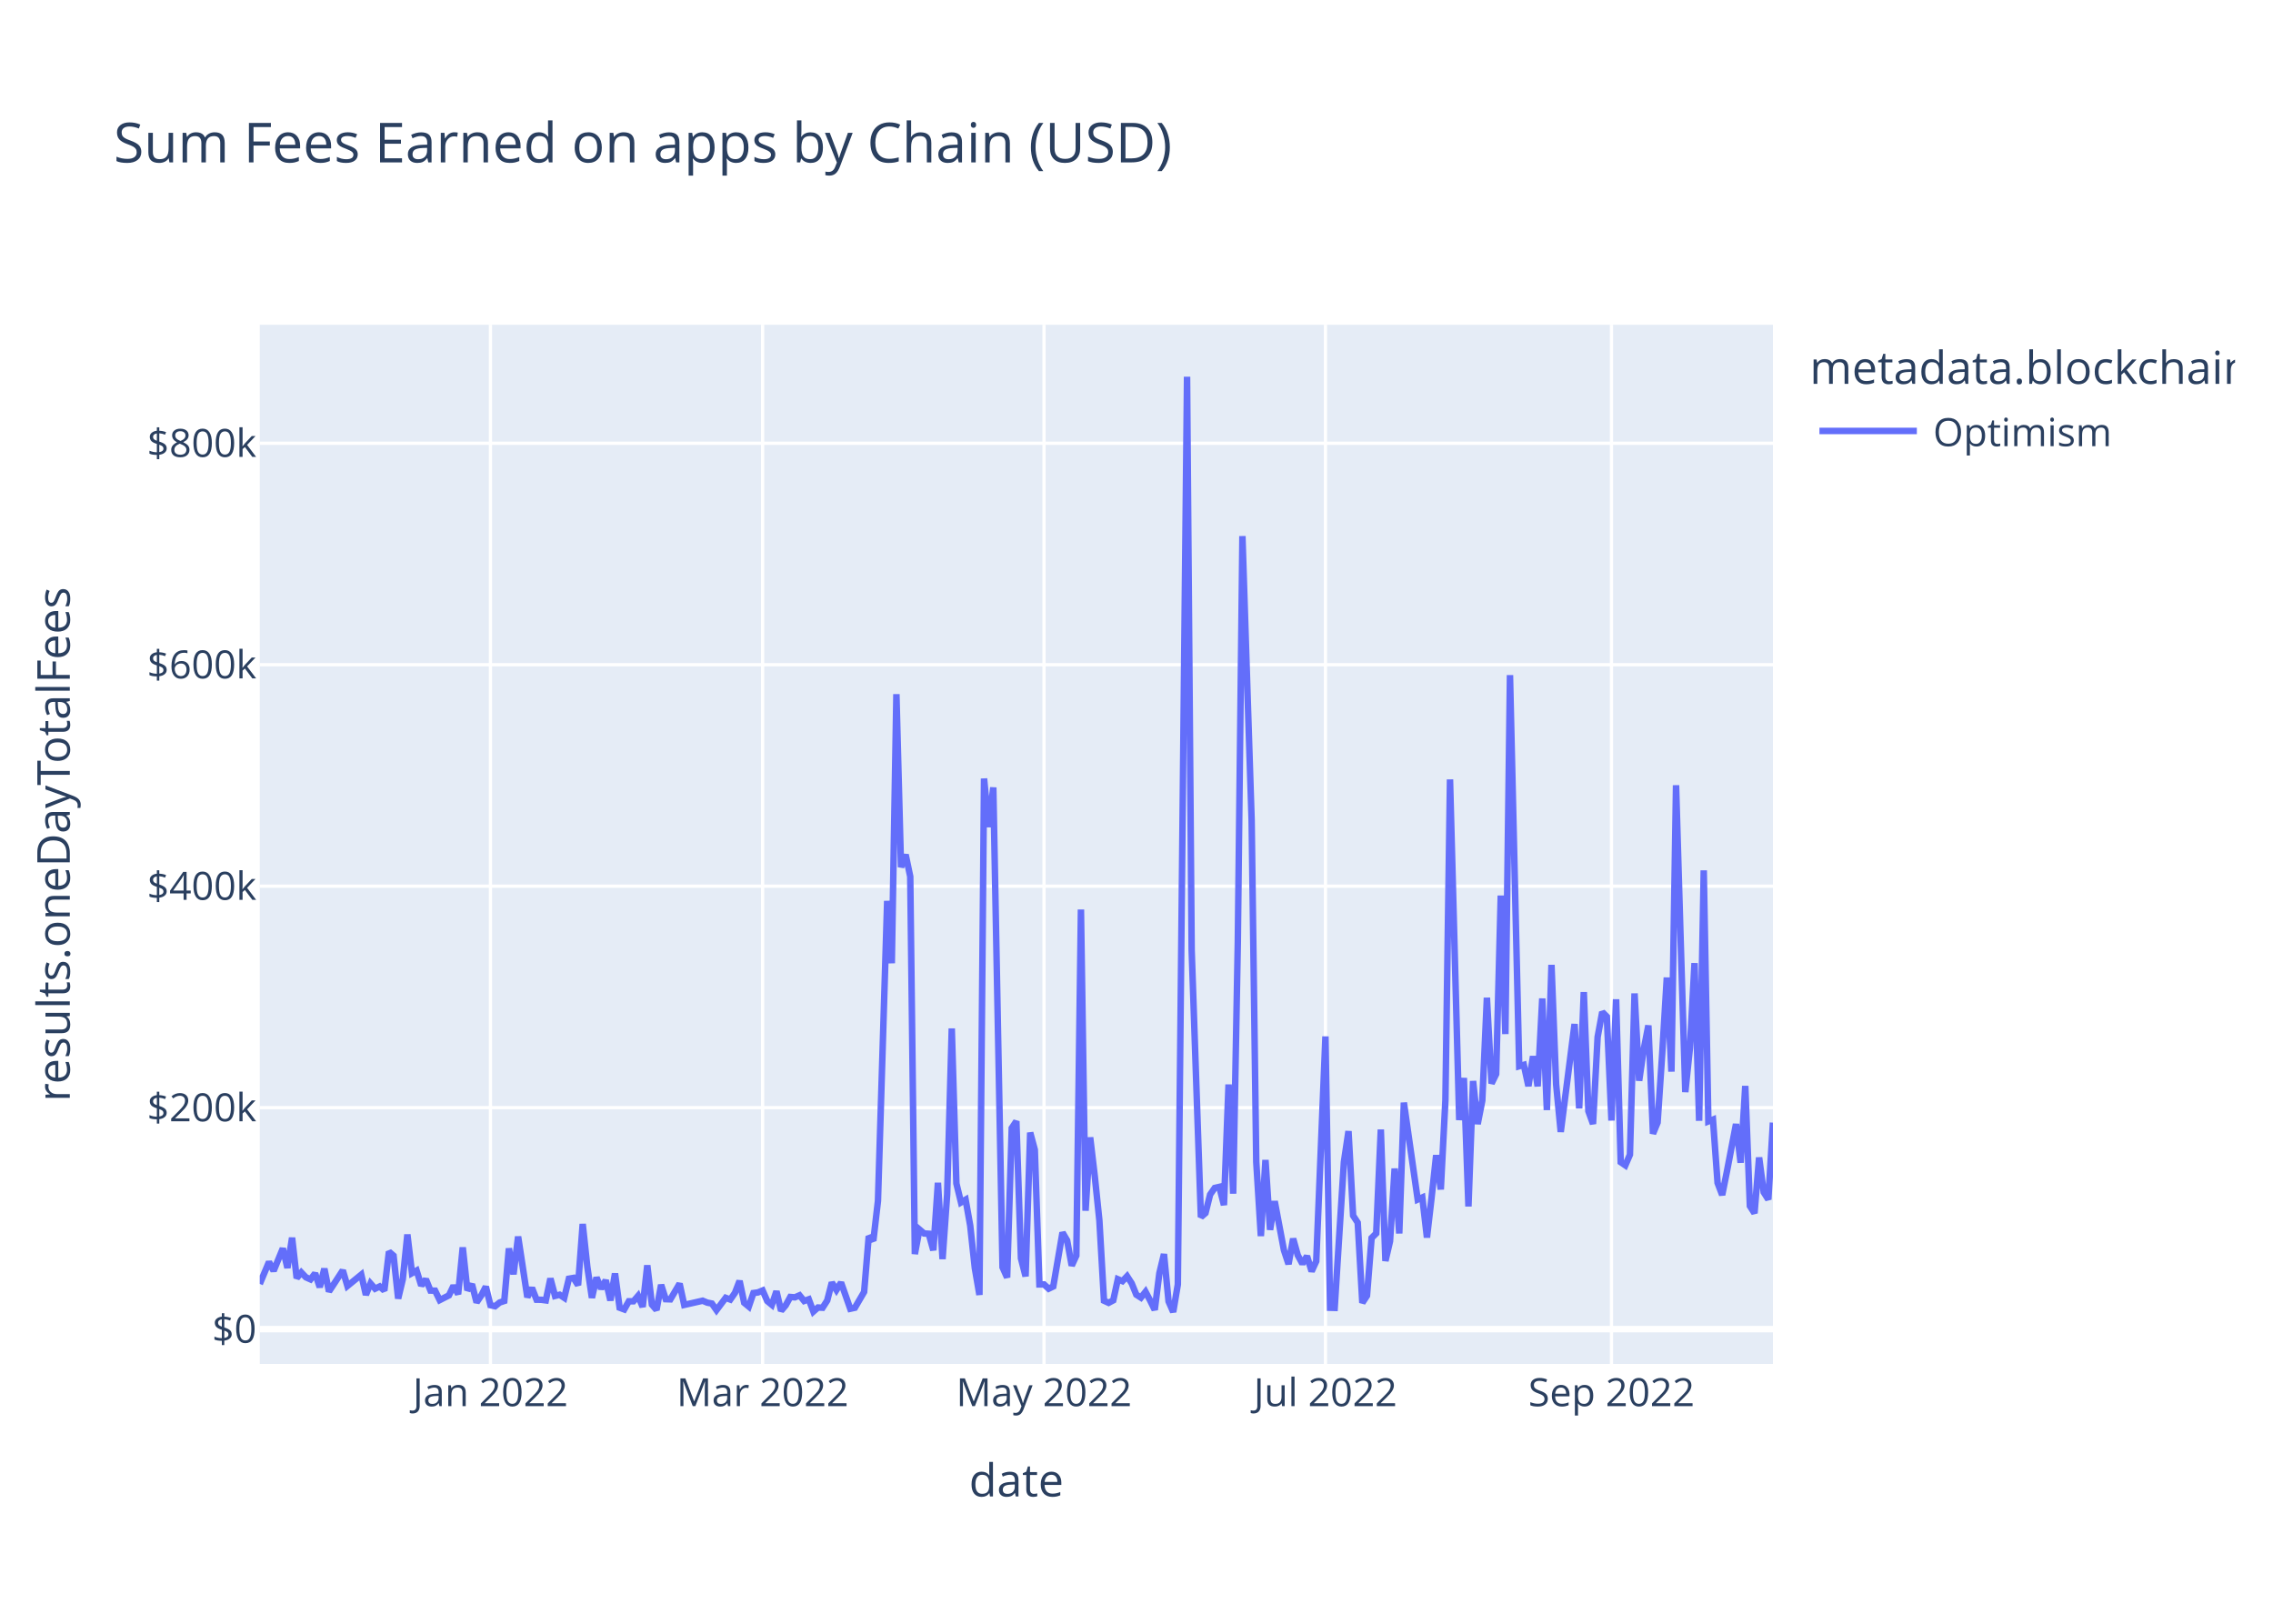
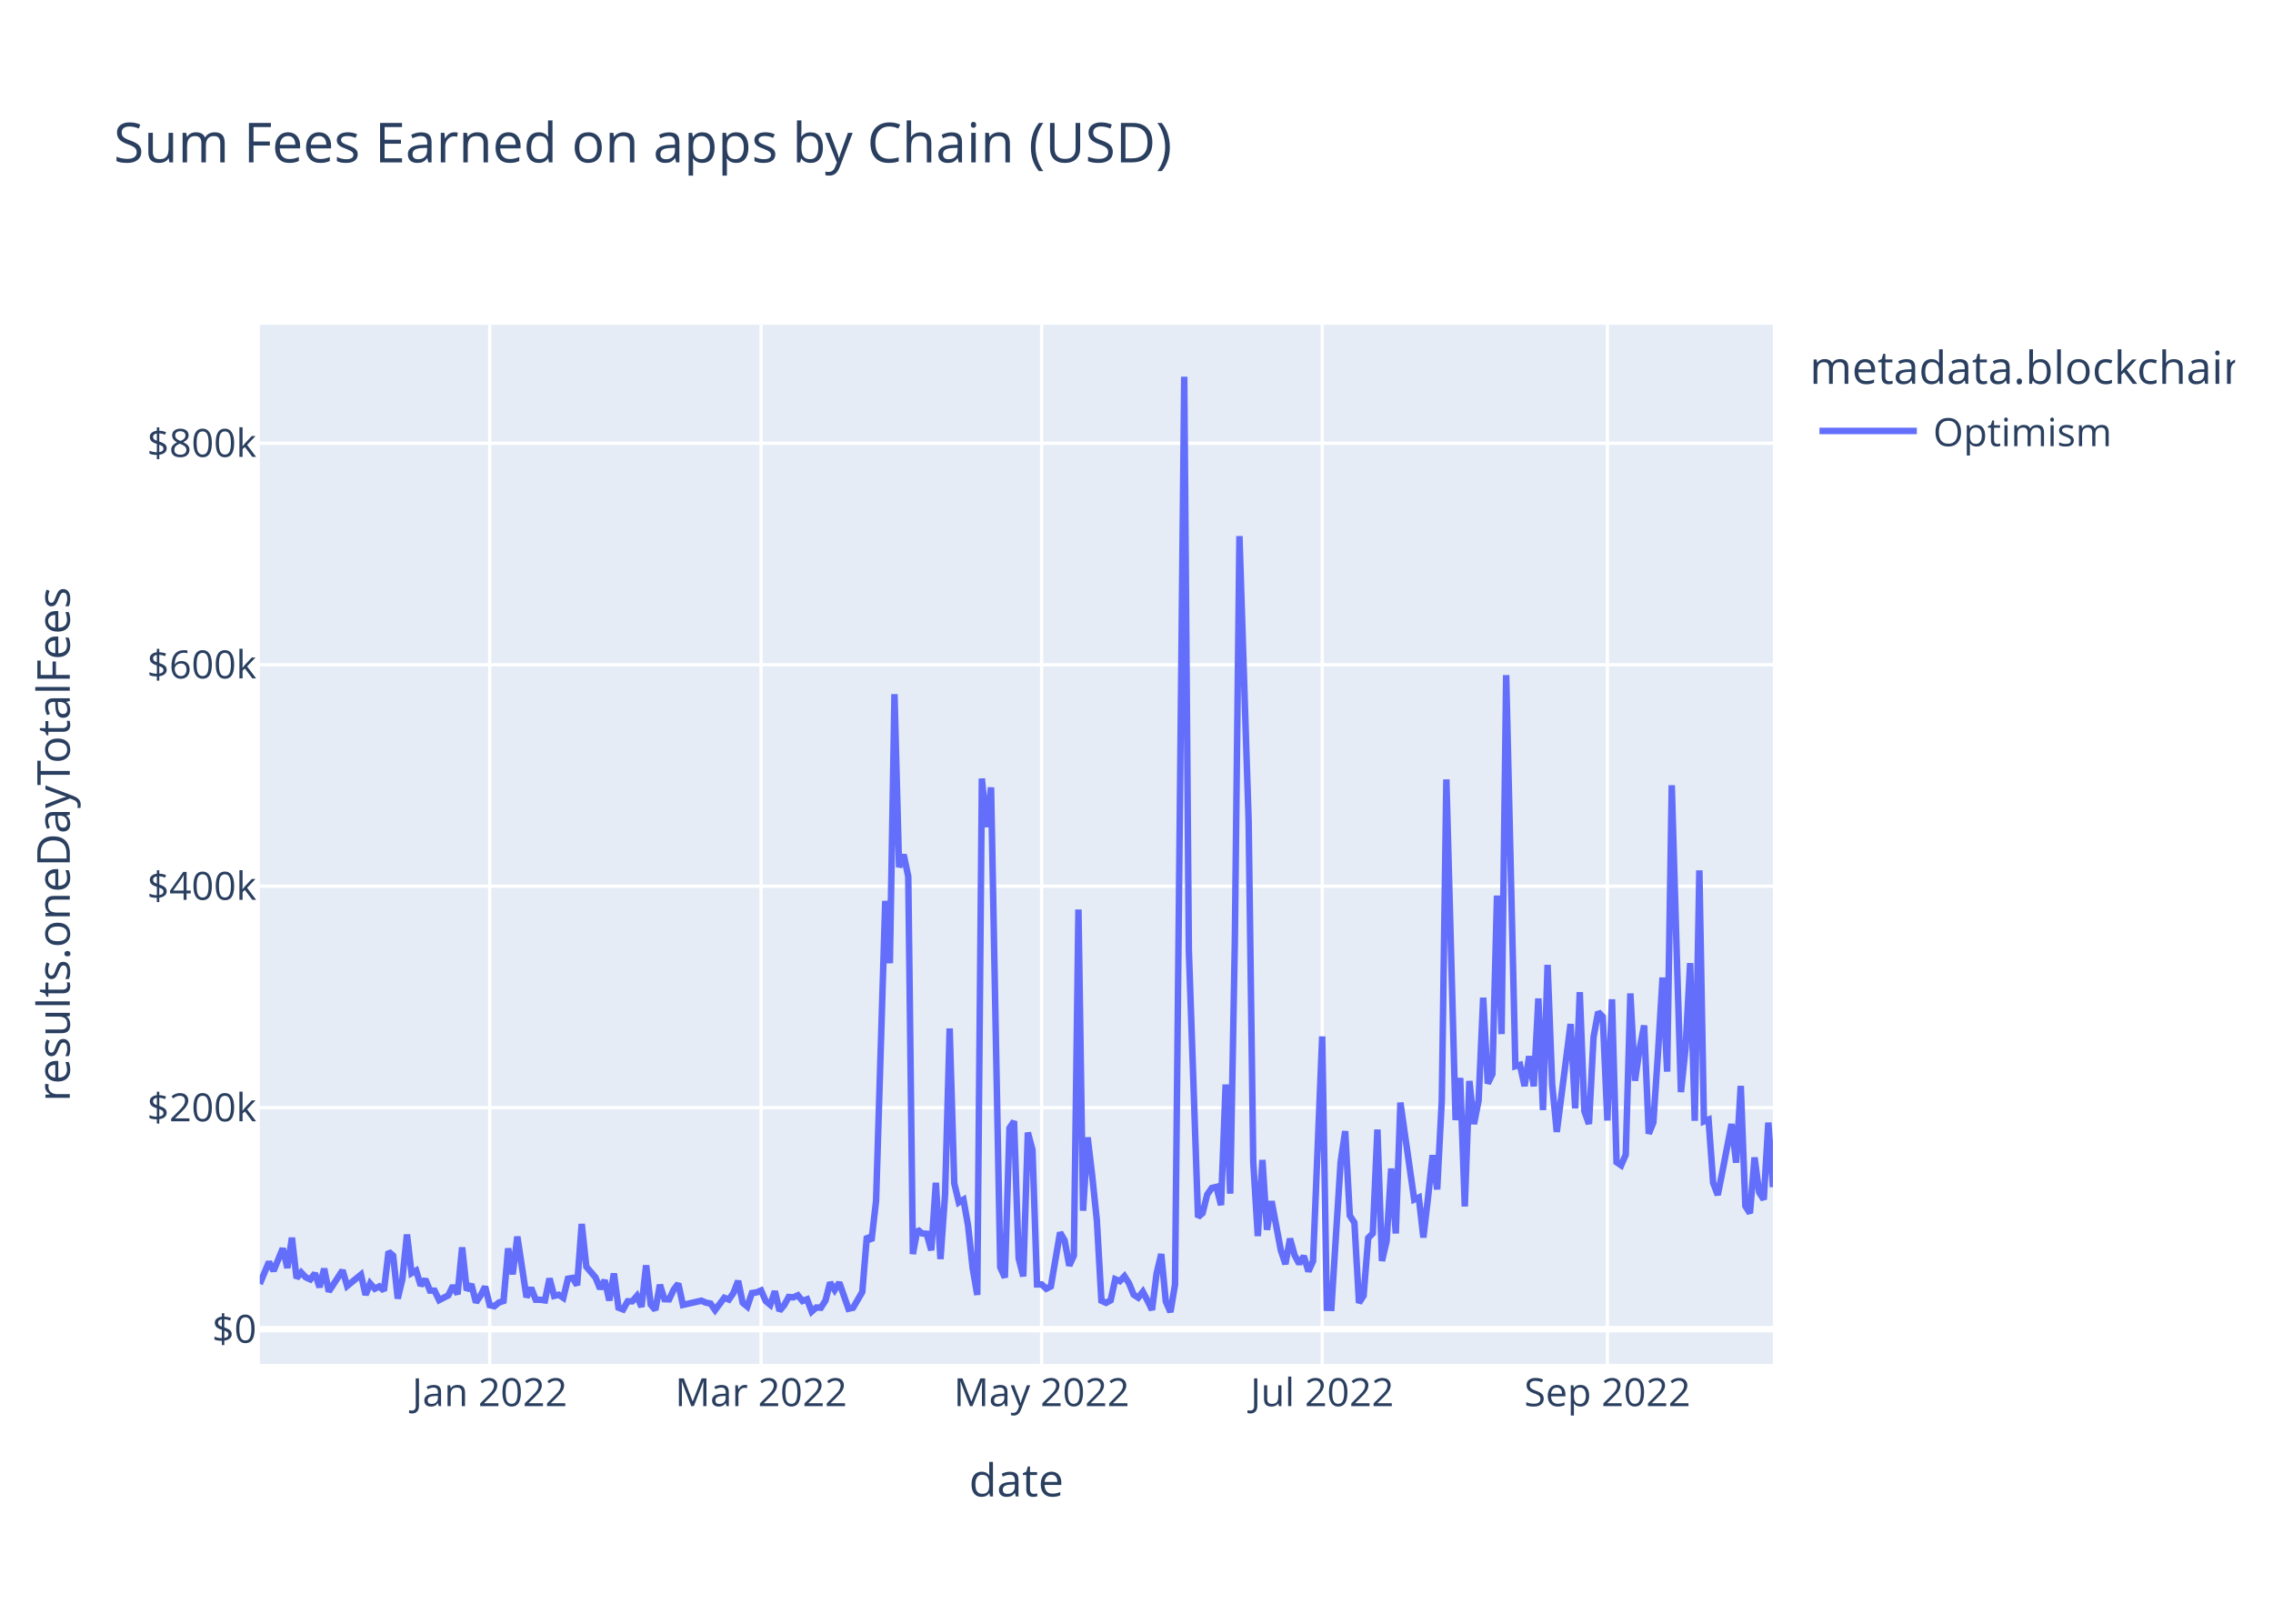
<svg xmlns="http://www.w3.org/2000/svg" class="main-svg" width="700" height="500" style="" viewBox="0 0 700 500">
  <rect x="0" y="0" width="700" height="500" style="fill: rgb(255, 255, 255); fill-opacity: 1;" />
-   <defs id="defs-a268e5">
+   <defs id="defs-761cb8">
    <g class="clips">
-       <clipPath id="clipa268e5xyplot" class="plotclip">
+       <clipPath id="clip761cb8xyplot" class="plotclip">
        <rect width="466" height="320" />
      </clipPath>
-       <clipPath class="axesclip" id="clipa268e5x">
+       <clipPath class="axesclip" id="clip761cb8x">
        <rect x="80" y="0" width="466" height="500" />
      </clipPath>
-       <clipPath class="axesclip" id="clipa268e5y">
+       <clipPath class="axesclip" id="clip761cb8y">
        <rect x="0" y="100" width="700" height="320" />
      </clipPath>
-       <clipPath class="axesclip" id="clipa268e5xy">
+       <clipPath class="axesclip" id="clip761cb8xy">
        <rect x="80" y="100" width="466" height="320" />
      </clipPath>
    </g>
    <g class="gradients" />
    <g class="patterns" />
  </defs>
  <g class="bglayer">
    <rect class="bg" x="80" y="100" width="466" height="320" style="fill: rgb(229, 236, 246); fill-opacity: 1; stroke-width: 0;" />
  </g>
  <g class="layer-below">
    <g class="imagelayer" />
    <g class="shapelayer" />
  </g>
  <g class="cartesianlayer">
    <g class="subplot xy">
      <g class="layer-subplot">
        <g class="shapelayer" />
        <g class="imagelayer" />
      </g>
      <g class="minor-gridlayer">
        <g class="x" />
        <g class="y" />
      </g>
      <g class="gridlayer">
        <g class="x">
-           <path class="xgrid crisp" transform="translate(151.04,0)" d="M0,100v320" style="stroke: rgb(255, 255, 255); stroke-opacity: 1; stroke-width: 1px;" />
-           <path class="xgrid crisp" transform="translate(234.86,0)" d="M0,100v320" style="stroke: rgb(255, 255, 255); stroke-opacity: 1; stroke-width: 1px;" />
-           <path class="xgrid crisp" transform="translate(321.52,0)" d="M0,100v320" style="stroke: rgb(255, 255, 255); stroke-opacity: 1; stroke-width: 1px;" />
-           <path class="xgrid crisp" transform="translate(408.19,0)" d="M0,100v320" style="stroke: rgb(255, 255, 255); stroke-opacity: 1; stroke-width: 1px;" />
-           <path class="xgrid crisp" transform="translate(496.27,0)" d="M0,100v320" style="stroke: rgb(255, 255, 255); stroke-opacity: 1; stroke-width: 1px;" />
+           <path class="xgrid crisp" transform="translate(150.82,0)" d="M0,100v320" style="stroke: rgb(255, 255, 255); stroke-opacity: 1; stroke-width: 1px;" />
+           <path class="xgrid crisp" transform="translate(234.39,0)" d="M0,100v320" style="stroke: rgb(255, 255, 255); stroke-opacity: 1; stroke-width: 1px;" />
+           <path class="xgrid crisp" transform="translate(320.79,0)" d="M0,100v320" style="stroke: rgb(255, 255, 255); stroke-opacity: 1; stroke-width: 1px;" />
+           <path class="xgrid crisp" transform="translate(407.19,0)" d="M0,100v320" style="stroke: rgb(255, 255, 255); stroke-opacity: 1; stroke-width: 1px;" />
+           <path class="xgrid crisp" transform="translate(495.01,0)" d="M0,100v320" style="stroke: rgb(255, 255, 255); stroke-opacity: 1; stroke-width: 1px;" />
        </g>
        <g class="y">
          <path class="ygrid crisp" transform="translate(0,341.08)" d="M80,0h466" style="stroke: rgb(255, 255, 255); stroke-opacity: 1; stroke-width: 1px;" />
          <path class="ygrid crisp" transform="translate(0,272.88)" d="M80,0h466" style="stroke: rgb(255, 255, 255); stroke-opacity: 1; stroke-width: 1px;" />
          <path class="ygrid crisp" transform="translate(0,204.69)" d="M80,0h466" style="stroke: rgb(255, 255, 255); stroke-opacity: 1; stroke-width: 1px;" />
          <path class="ygrid crisp" transform="translate(0,136.49)" d="M80,0h466" style="stroke: rgb(255, 255, 255); stroke-opacity: 1; stroke-width: 1px;" />
        </g>
      </g>
      <g class="zerolinelayer">
        <path class="yzl zl crisp" transform="translate(0,409.28)" d="M80,0h466" style="stroke: rgb(255, 255, 255); stroke-opacity: 1; stroke-width: 2px;" />
      </g>
      <path class="xlines-below" />
      <path class="ylines-below" />
      <g class="overlines-below" />
      <g class="xaxislayer-below" />
      <g class="yaxislayer-below" />
      <g class="overaxes-below" />
-       <g class="plot" transform="translate(80,100)" clip-path="url(#clipa268e5xyplot)">
+       <g class="plot" transform="translate(80,100)" clip-path="url(#clip761cb8xyplot)">
        <g class="scatterlayer mlayer">
-           <g class="trace scatter tracedc8bfc" style="stroke-miterlimit: 2; opacity: 1;">
+           <g class="trace scatter trace3382cc" style="stroke-miterlimit: 2; opacity: 1;">
            <g class="fills" />
            <g class="errorbars" />
            <g class="lines">
-               <path class="js-line" d="M0,295.36L2.84,288.59L4.26,291.34L7.1,284.43L8.52,290.43L9.95,281.13L11.37,293.58L12.79,291.83L14.21,293.32L15.63,293.96L17.05,292.11L18.47,296.36L19.89,290.66L21.31,297.69L22.73,295.54L25.57,291.19L26.99,295.99L31.26,292.51L32.68,298.72L34.1,295.22L35.52,296.83L36.94,296.14L38.36,297.42L39.78,285.43L41.2,286.66L42.62,299.87L44.04,293.92L45.46,280.14L46.88,292.04L48.3,291.25L49.73,295.86L51.15,293.93L52.57,297.41L53.99,297.44L55.41,300.34L58.25,298.89L59.67,295.92L61.09,298.52L62.51,284.11L63.93,297.31L65.35,295.47L66.77,301.05L68.2,298.94L69.62,296.2L71.04,301.91L72.46,302.23L73.88,301.08L75.3,300.61L76.72,284.42L78.14,292.4L79.56,280.78L82.4,299.45L83.82,296.58L85.24,300.22L86.66,300.24L88.09,300.43L89.51,293.69L90.93,299.05L92.35,298.69L93.77,299.63L95.19,293.76L96.61,293.51L98.03,295.75L99.45,276.9L100.87,290.07L102.29,299.64L103.71,293.38L105.13,296.84L106.55,294.23L107.98,300.45L109.4,292.14L110.82,302.68L112.24,303.21L113.66,300.7L115.08,300.7L116.5,299.05L117.92,302.43L119.34,289.63L120.76,301.72L122.18,303.37L123.6,295.64L125.02,300.06L126.45,300.11L129.29,295.28L130.71,301.82L136.39,300.53L137.81,301.12L139.23,301.4L140.65,303.42L143.49,299.64L144.91,300.17L146.34,298.11L147.76,294.43L149.18,301.16L150.6,302.33L152.02,298.17L153.44,297.97L154.86,297.38L156.28,300.62L157.7,301.79L159.12,297.62L160.54,303.63L161.96,301.96L163.38,299.38L164.8,299.49L166.23,298.87L167.65,300.61L169.07,300.1L170.49,303.87L171.91,302.62L173.33,302.69L174.75,300.47L176.17,294.93L177.59,297.22L179.01,294.94L181.85,303.01L183.27,302.7L186.12,297.82L187.54,280.69L188.96,282.05L190.38,269.8L193.22,177.42L194.64,196.61L196.06,113.76L197.48,167.03L198.9,163.17L200.32,169.92L201.74,286.16L203.16,278.6L204.59,279.82L206.01,279.91L207.43,285L208.85,264.21L210.27,287.71L211.69,267.8L213.11,216.69L214.53,264.42L215.95,270.26L217.37,269.42L218.79,277.4L220.21,290.48L221.63,298.74L223.05,139.73L224.48,154.68L225.9,142.47L228.74,290.23L230.16,293.39L231.58,247.38L233,245.26L234.42,287.48L235.84,293.03L237.26,248.76L238.68,254.05L240.1,295.52L241.52,295.51L242.95,296.83L244.37,296.14L247.21,279.54L248.63,281.96L250.05,289.72L251.47,286.64L252.89,180.07L254.31,272.82L255.73,250.24L257.15,262.2L258.57,275.83L259.99,300.53L261.41,301.18L262.84,300.42L264.26,293.91L265.68,294.5L267.1,292.99L268.52,295.18L269.94,298.67L271.36,299.58L272.78,297.78L274.2,300.46L275.62,303.35L277.04,292.06L278.46,286.17L279.88,300.76L281.3,304L282.73,295.52L285.57,16L286.99,192.62L289.83,274.77L291.25,273.54L292.67,267.84L294.09,265.81L295.51,265.48L296.93,271.09L298.35,233.95L299.77,267.57L301.2,190.2L302.62,65.08L305.46,152.69L306.88,257.76L308.3,280.62L309.72,257.2L311.14,278.7L312.56,269.9L315.4,284.96L316.82,289.26L318.24,281.42L319.66,286.51L321.09,289.15L322.51,286.79L323.93,291.48L325.35,288.38L328.19,219.15L329.61,302.7L331.03,302.74L332.45,280.24L333.87,257.84L335.29,248.32L336.71,274.32L338.13,276.5L339.55,301.18L340.98,298.99L342.4,281.21L343.82,279.8L345.24,247.82L346.66,288.29L348.08,282.2L349.5,259.82L350.92,279.82L352.34,239.53L356.6,269.37L358.02,268.74L359.45,281.07L360.87,268.81L362.29,255.72L363.71,266.27L365.13,238.8L366.55,140.01L369.39,244.9L370.81,231.94L372.23,271.5L373.65,232.88L375.07,246.13L376.49,238.9L377.91,207.22L379.34,233.64L380.76,230.74L382.18,175.78L383.6,218.42L385.02,107.89L387.86,228.32L389.28,227.91L390.7,234.44L392.12,225.25L393.54,234.51L394.96,207.46L396.38,241.83L397.8,197.11L399.23,233.89L400.65,248.55L404.91,215.33L406.33,241.31L407.75,205.5L409.17,242.17L410.59,246.1L412.01,219.33L413.43,211.64L414.85,213.07L416.27,245.04L417.7,207.71L419.12,257.87L420.54,258.84L421.96,255.56L423.38,205.91L424.8,232.79L426.22,223.07L427.64,215.77L429.06,249.11L430.48,245.66L431.9,224.45L433.32,201.01L434.74,229.99L436.16,141.8L437.59,189.8L439.01,236.29L440.43,222.74L441.85,196.57L443.27,245.13L444.69,168.01L446.11,245.31L447.53,244.75L448.95,264.24L450.37,267.97L451.79,260.91L454.63,246.13L456.05,258.03L457.48,234.39L458.9,271.37L460.32,273.59L461.74,256.42L463.16,267.13L464.58,269.37L466,245.69" style="vector-effect: non-scaling-stroke; fill: none; stroke: rgb(99, 110, 250); stroke-opacity: 1; stroke-width: 2px; opacity: 1;" />
+               <path class="js-line" d="M0,295.36L2.83,288.59L4.25,291.34L7.08,284.43L8.5,290.43L9.91,281.13L11.33,293.58L12.75,291.83L14.16,293.32L15.58,293.96L17,292.11L18.41,296.36L19.83,290.66L21.25,297.69L22.66,295.54L25.5,291.19L26.91,295.99L31.16,292.51L32.58,298.72L33.99,295.22L35.41,296.83L36.83,296.14L38.24,297.42L39.66,285.43L41.08,286.66L42.49,299.87L43.91,293.92L45.33,280.14L46.74,292.04L48.16,291.25L49.57,295.86L50.99,293.93L52.41,297.41L53.82,297.44L55.24,300.34L58.07,298.89L59.49,295.92L60.91,298.52L62.32,284.11L63.74,297.31L65.16,295.47L66.57,301.05L67.99,298.94L69.4,296.2L70.82,301.91L72.24,302.23L73.65,301.08L75.07,300.61L76.49,284.42L77.9,292.4L79.32,280.78L82.15,299.45L83.57,296.58L84.98,300.22L86.4,300.24L87.82,300.43L89.23,293.69L90.65,299.05L92.07,298.69L93.48,299.63L94.9,293.76L96.32,293.51L97.73,295.75L99.15,276.9L100.57,290.07L103.4,293.38L104.81,296.84L106.23,294.23L107.65,300.45L109.06,292.14L110.48,302.68L111.9,303.21L113.31,300.7L114.73,300.7L116.15,299.05L117.56,302.43L118.98,289.63L120.4,301.72L121.81,303.37L123.23,295.64L124.64,300.06L126.06,300.11L127.48,297.12L128.89,295.28L130.31,301.82L135.98,300.53L137.39,301.12L138.81,301.4L140.22,303.42L143.06,299.64L144.47,300.17L145.89,298.11L147.31,294.43L148.72,301.16L150.14,302.33L151.56,298.17L152.97,297.97L154.39,297.38L155.81,300.62L157.22,301.79L158.64,297.62L160.05,303.63L161.47,301.96L162.89,299.38L164.3,299.49L165.72,298.87L167.14,300.61L168.55,300.1L169.97,303.87L171.39,302.62L172.8,302.69L174.22,300.47L175.64,294.93L177.05,297.22L178.47,294.94L181.3,303.01L182.72,302.7L185.55,297.82L186.97,280.69L188.38,282.05L189.8,269.8L192.63,177.42L194.05,196.61L195.47,113.76L196.88,167.03L198.3,163.17L199.71,169.92L201.13,286.16L202.55,278.6L203.96,279.82L205.38,279.91L206.8,285L208.21,264.21L209.63,287.71L211.05,267.8L212.46,216.69L213.88,264.42L215.29,270.26L216.71,269.42L218.13,277.4L219.54,290.48L220.96,298.74L222.38,139.73L223.79,154.68L225.21,142.47L228.04,290.23L229.46,293.39L230.88,247.38L232.29,245.26L233.71,287.48L235.12,293.03L236.54,248.76L237.96,254.05L239.37,295.52L240.79,295.51L242.21,296.83L243.62,296.14L246.46,279.54L247.87,281.96L249.29,289.72L250.71,286.64L252.12,180.07L253.54,272.82L254.95,250.24L256.37,262.2L257.79,275.83L259.2,300.53L260.62,301.18L262.04,300.42L263.45,293.91L264.87,294.5L266.29,292.99L267.7,295.18L269.12,298.67L270.53,299.58L271.95,297.78L273.37,300.46L274.78,303.35L276.2,292.06L277.62,286.17L279.03,300.76L280.45,304L281.87,295.52L284.7,16L286.12,192.62L288.95,274.77L290.36,273.54L291.78,267.84L293.2,265.81L294.61,265.48L296.03,271.09L297.45,233.95L298.86,267.57L300.28,190.2L301.7,65.08L304.53,152.69L305.95,257.76L307.36,280.62L308.78,257.2L310.19,278.7L311.61,269.9L314.44,284.96L315.86,289.26L317.28,281.42L318.69,286.51L320.11,289.15L321.53,286.79L322.94,291.48L324.36,288.38L327.19,219.15L328.61,302.7L330.02,302.74L331.44,280.24L332.86,257.84L334.27,248.32L335.69,274.32L337.11,276.5L338.52,301.18L339.94,298.99L341.36,281.21L342.77,279.8L344.19,247.82L345.6,288.29L347.02,282.2L348.44,259.82L349.85,279.82L351.27,239.53L355.52,269.37L356.94,268.74L358.35,281.07L359.77,268.81L361.19,255.72L362.6,266.27L364.02,238.8L365.43,140.01L368.27,244.9L369.68,231.94L371.1,271.5L372.52,232.88L373.93,246.13L375.35,238.9L376.77,207.22L378.18,233.64L379.6,230.74L381.02,175.78L382.43,218.42L383.85,107.89L386.68,228.32L388.1,227.91L389.51,234.44L390.93,225.25L392.35,234.51L393.76,207.46L395.18,241.83L396.6,197.11L398.01,233.89L399.43,248.55L403.68,215.33L405.09,241.31L406.51,205.5L407.93,242.17L409.34,246.1L410.76,219.33L412.18,211.64L413.59,213.07L415.01,245.04L416.43,207.71L417.84,257.87L419.26,258.84L420.67,255.56L422.09,205.91L423.51,232.79L424.92,223.07L426.34,215.77L427.76,249.11L429.17,245.66L430.59,224.45L432.01,201.01L433.42,229.99L434.84,141.8L436.26,189.8L437.67,236.29L439.09,222.74L440.5,196.57L441.92,245.13L443.34,168.01L444.75,245.31L446.17,244.75L447.59,264.24L449,267.97L450.42,260.91L453.25,246.13L454.67,258.03L456.09,234.39L457.5,271.37L458.92,273.59L460.33,256.42L461.75,267.13L463.17,269.37L464.58,245.69L466,265.56" style="vector-effect: non-scaling-stroke; fill: none; stroke: rgb(99, 110, 250); stroke-opacity: 1; stroke-width: 2px; opacity: 1;" />
            </g>
            <g class="points" />
            <g class="text" />
          </g>
        </g>
      </g>
      <g class="overplot" />
      <path class="xlines-above crisp" d="M0,0" style="fill: none;" />
      <path class="ylines-above crisp" d="M0,0" style="fill: none;" />
      <g class="overlines-above" />
      <g class="xaxislayer-above">
        <g class="xtick">
-           <text text-anchor="middle" x="0" y="433" transform="translate(151.04,0)" style="font-family: 'Open Sans', verdana, arial, sans-serif; font-size: 12px; fill: rgb(42, 63, 95); fill-opacity: 1; white-space: pre; opacity: 1;">Jan 2022</text>
+           <text text-anchor="middle" x="0" y="433" transform="translate(150.82,0)" style="font-family: 'Open Sans', verdana, arial, sans-serif; font-size: 12px; fill: rgb(42, 63, 95); fill-opacity: 1; white-space: pre; opacity: 1;">Jan 2022</text>
        </g>
        <g class="xtick">
-           <text text-anchor="middle" x="0" y="433" style="font-family: 'Open Sans', verdana, arial, sans-serif; font-size: 12px; fill: rgb(42, 63, 95); fill-opacity: 1; white-space: pre; opacity: 1;" transform="translate(234.86,0)">Mar 2022</text>
+           <text text-anchor="middle" x="0" y="433" style="font-family: 'Open Sans', verdana, arial, sans-serif; font-size: 12px; fill: rgb(42, 63, 95); fill-opacity: 1; white-space: pre; opacity: 1;" transform="translate(234.39,0)">Mar 2022</text>
        </g>
        <g class="xtick">
-           <text text-anchor="middle" x="0" y="433" style="font-family: 'Open Sans', verdana, arial, sans-serif; font-size: 12px; fill: rgb(42, 63, 95); fill-opacity: 1; white-space: pre; opacity: 1;" transform="translate(321.52,0)">May 2022</text>
+           <text text-anchor="middle" x="0" y="433" style="font-family: 'Open Sans', verdana, arial, sans-serif; font-size: 12px; fill: rgb(42, 63, 95); fill-opacity: 1; white-space: pre; opacity: 1;" transform="translate(320.79,0)">May 2022</text>
        </g>
        <g class="xtick">
-           <text text-anchor="middle" x="0" y="433" style="font-family: 'Open Sans', verdana, arial, sans-serif; font-size: 12px; fill: rgb(42, 63, 95); fill-opacity: 1; white-space: pre; opacity: 1;" transform="translate(408.19,0)">Jul 2022</text>
+           <text text-anchor="middle" x="0" y="433" style="font-family: 'Open Sans', verdana, arial, sans-serif; font-size: 12px; fill: rgb(42, 63, 95); fill-opacity: 1; white-space: pre; opacity: 1;" transform="translate(407.19,0)">Jul 2022</text>
        </g>
        <g class="xtick">
-           <text text-anchor="middle" x="0" y="433" style="font-family: 'Open Sans', verdana, arial, sans-serif; font-size: 12px; fill: rgb(42, 63, 95); fill-opacity: 1; white-space: pre; opacity: 1;" transform="translate(496.27,0)">Sep 2022</text>
+           <text text-anchor="middle" x="0" y="433" style="font-family: 'Open Sans', verdana, arial, sans-serif; font-size: 12px; fill: rgb(42, 63, 95); fill-opacity: 1; white-space: pre; opacity: 1;" transform="translate(495.01,0)">Sep 2022</text>
        </g>
      </g>
      <g class="yaxislayer-above">
        <g class="ytick">
          <text text-anchor="end" x="79" y="4.2" transform="translate(0,409.28)" style="font-family: 'Open Sans', verdana, arial, sans-serif; font-size: 12px; fill: rgb(42, 63, 95); fill-opacity: 1; white-space: pre; opacity: 1;">$0</text>
        </g>
        <g class="ytick">
          <text text-anchor="end" x="79" y="4.2" style="font-family: 'Open Sans', verdana, arial, sans-serif; font-size: 12px; fill: rgb(42, 63, 95); fill-opacity: 1; white-space: pre; opacity: 1;" transform="translate(0,341.08)">$200k</text>
        </g>
        <g class="ytick">
          <text text-anchor="end" x="79" y="4.2" style="font-family: 'Open Sans', verdana, arial, sans-serif; font-size: 12px; fill: rgb(42, 63, 95); fill-opacity: 1; white-space: pre; opacity: 1;" transform="translate(0,272.88)">$400k</text>
        </g>
        <g class="ytick">
          <text text-anchor="end" x="79" y="4.2" style="font-family: 'Open Sans', verdana, arial, sans-serif; font-size: 12px; fill: rgb(42, 63, 95); fill-opacity: 1; white-space: pre; opacity: 1;" transform="translate(0,204.69)">$600k</text>
        </g>
        <g class="ytick">
          <text text-anchor="end" x="79" y="4.2" style="font-family: 'Open Sans', verdana, arial, sans-serif; font-size: 12px; fill: rgb(42, 63, 95); fill-opacity: 1; white-space: pre; opacity: 1;" transform="translate(0,136.49)">$800k</text>
        </g>
      </g>
      <g class="overaxes-above" />
    </g>
  </g>
  <g class="polarlayer" />
  <g class="smithlayer" />
  <g class="ternarylayer" />
  <g class="geolayer" />
  <g class="funnelarealayer" />
  <g class="pielayer" />
  <g class="iciclelayer" />
  <g class="treemaplayer" />
  <g class="sunburstlayer" />
  <g class="glimages" />
-   <defs id="topdefs-a268e5">
+   <defs id="topdefs-761cb8">
    <g class="clips" />
-     <clipPath id="legenda268e5">
+     <clipPath id="legend761cb8">
      <rect width="133" height="48" x="0" y="0" />
    </clipPath>
  </defs>
  <g class="layer-above">
    <g class="imagelayer" />
    <g class="shapelayer" />
  </g>
  <g class="infolayer">
    <g class="legend" pointer-events="all" transform="translate(555.32,100)">
      <rect class="bg" shape-rendering="crispEdges" style="stroke: rgb(68, 68, 68); stroke-opacity: 1; fill: rgb(255, 255, 255); fill-opacity: 1; stroke-width: 0px;" width="133" height="48" x="0" y="0" />
-       <g class="scrollbox" transform="" clip-path="url(#legenda268e5)">
+       <g class="scrollbox" transform="" clip-path="url(#legend761cb8)">
        <text class="legendtitletext" text-anchor="start" x="2" y="18.2" style="font-family: 'Open Sans', verdana, arial, sans-serif; font-size: 14px; fill: rgb(42, 63, 95); fill-opacity: 1; white-space: pre;">metadata.blockchain</text>
        <g class="groups" transform="">
          <g class="traces" transform="translate(0,32.7)" style="opacity: 1;">
            <text class="legendtext" text-anchor="start" x="40" y="4.68" style="font-family: 'Open Sans', verdana, arial, sans-serif; font-size: 12px; fill: rgb(42, 63, 95); fill-opacity: 1; white-space: pre;">Optimism</text>
            <g class="layers" style="opacity: 1;">
              <g class="legendfill" />
              <g class="legendlines">
                <path class="js-line" d="M5,0h30" style="fill: none; stroke: rgb(99, 110, 250); stroke-opacity: 1; stroke-width: 2px;" />
              </g>
              <g class="legendsymbols">
                <g class="legendpoints" />
              </g>
            </g>
            <rect class="legendtoggle" x="0" y="-9.5" width="90.672" height="19" style="fill: rgb(0, 0, 0); fill-opacity: 0;" />
          </g>
        </g>
      </g>
      <rect class="scrollbar" rx="20" ry="3" width="0" height="0" style="fill: rgb(128, 139, 164); fill-opacity: 1;" x="0" y="0" />
    </g>
    <g class="g-gtitle">
      <text class="gtitle" x="35" y="50" text-anchor="start" dy="0em" style="font-family: 'Open Sans', verdana, arial, sans-serif; font-size: 17px; fill: rgb(42, 63, 95); opacity: 1; font-weight: normal; white-space: pre;">Sum Fees Earned on apps by Chain (USD)</text>
    </g>
    <g class="g-xtitle">
      <text class="xtitle" x="313" y="460.8" text-anchor="middle" style="font-family: 'Open Sans', verdana, arial, sans-serif; font-size: 14px; fill: rgb(42, 63, 95); opacity: 1; font-weight: normal; white-space: pre;">date</text>
    </g>
    <g class="g-ytitle">
      <text class="ytitle" transform="rotate(-90,21.49688,260)" x="21.497" y="260" text-anchor="middle" style="font-family: 'Open Sans', verdana, arial, sans-serif; font-size: 14px; fill: rgb(42, 63, 95); opacity: 1; font-weight: normal; white-space: pre;">results.oneDayTotalFees</text>
    </g>
  </g>
</svg>
